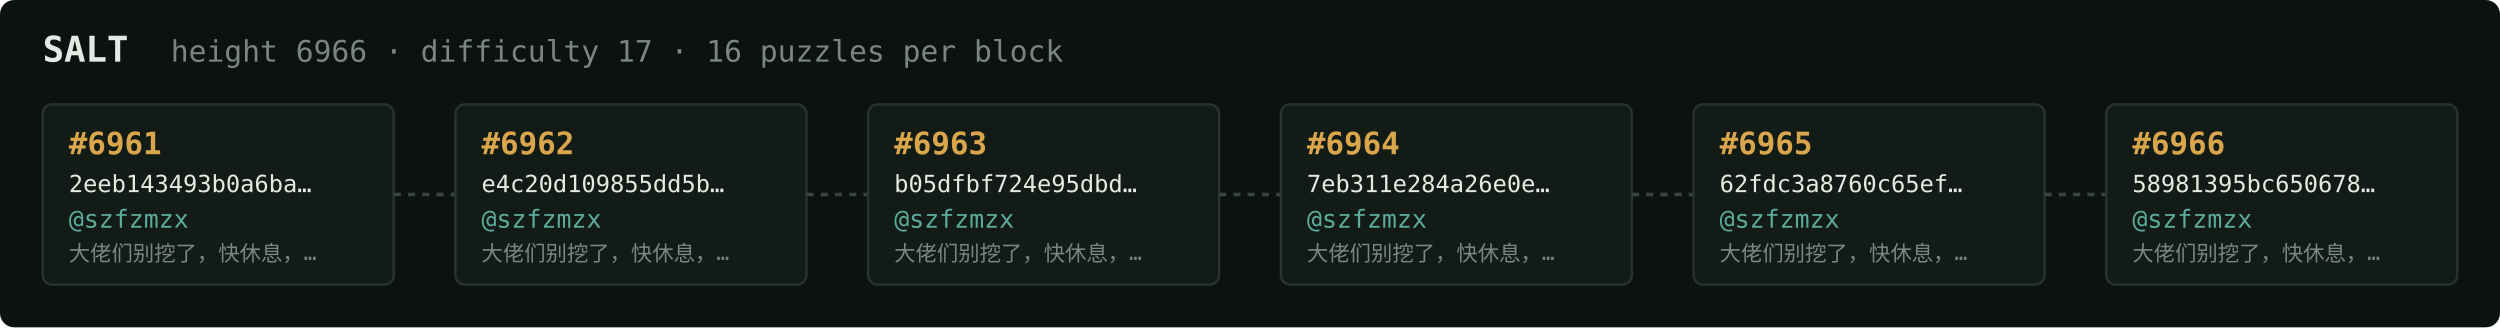
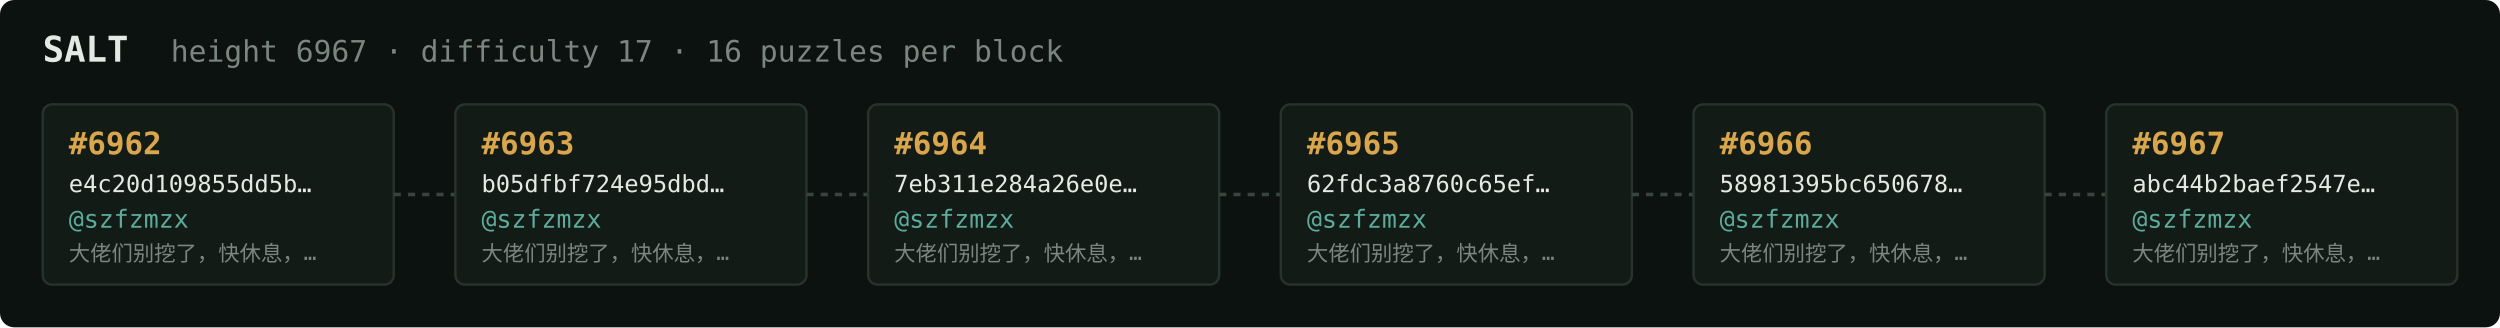
<svg xmlns="http://www.w3.org/2000/svg" width="1054" height="138" viewBox="0 0 1054 138" font-family="ui-monospace,SFMono-Regular,Menlo,monospace">
  <rect fill="#0c1210" width="1054" height="138" rx="6" />
  <text x="18" y="26" fill="#e5e9e3" font-size="15" font-weight="700">SALT</text>
-   <text x="72" y="26" fill="#7a867f" font-size="12.5">height 6966 · difficulty 17 · 16 puzzles per block</text>
+   <text x="72" y="26" fill="#7a867f" font-size="12.5">height 6967 · difficulty 17 · 16 puzzles per block</text>
  <rect x="18" y="44" width="148" height="76" rx="4" fill="#131b17" stroke="#28332e" stroke-width="1" />
-   <text x="29" y="65" fill="#d9a64c" font-size="13" font-weight="700">#6961</text>
-   <text x="29" y="81" fill="#e5e9e3" font-size="10">2eeb143493b0a6ba…</text>
+   <text x="29" y="65" fill="#d9a64c" font-size="13" font-weight="700">#6962</text>
+   <text x="29" y="81" fill="#e5e9e3" font-size="10">e4c20d109855dd5b…</text>
  <text x="29" y="96" fill="#5cab9b" font-size="10.5">@szfzmzx</text>
  <text x="29" y="110" fill="#7a867f" font-size="9">大佬们别挖了，快休息，…</text>
  <line x1="166" y1="82.0" x2="192" y2="82.0" stroke="#38443e" stroke-width="1.5" stroke-dasharray="3 3" />
  <rect x="192" y="44" width="148" height="76" rx="4" fill="#131b17" stroke="#28332e" stroke-width="1" />
-   <text x="203" y="65" fill="#d9a64c" font-size="13" font-weight="700">#6962</text>
-   <text x="203" y="81" fill="#e5e9e3" font-size="10">e4c20d109855dd5b…</text>
+   <text x="203" y="65" fill="#d9a64c" font-size="13" font-weight="700">#6963</text>
+   <text x="203" y="81" fill="#e5e9e3" font-size="10">b05dfbf724e95dbd…</text>
  <text x="203" y="96" fill="#5cab9b" font-size="10.5">@szfzmzx</text>
  <text x="203" y="110" fill="#7a867f" font-size="9">大佬们别挖了，快休息，…</text>
  <line x1="340" y1="82.0" x2="366" y2="82.0" stroke="#38443e" stroke-width="1.5" stroke-dasharray="3 3" />
  <rect x="366" y="44" width="148" height="76" rx="4" fill="#131b17" stroke="#28332e" stroke-width="1" />
-   <text x="377" y="65" fill="#d9a64c" font-size="13" font-weight="700">#6963</text>
-   <text x="377" y="81" fill="#e5e9e3" font-size="10">b05dfbf724e95dbd…</text>
+   <text x="377" y="65" fill="#d9a64c" font-size="13" font-weight="700">#6964</text>
+   <text x="377" y="81" fill="#e5e9e3" font-size="10">7eb311e284a26e0e…</text>
  <text x="377" y="96" fill="#5cab9b" font-size="10.5">@szfzmzx</text>
  <text x="377" y="110" fill="#7a867f" font-size="9">大佬们别挖了，快休息，…</text>
  <line x1="514" y1="82.0" x2="540" y2="82.0" stroke="#38443e" stroke-width="1.5" stroke-dasharray="3 3" />
  <rect x="540" y="44" width="148" height="76" rx="4" fill="#131b17" stroke="#28332e" stroke-width="1" />
-   <text x="551" y="65" fill="#d9a64c" font-size="13" font-weight="700">#6964</text>
-   <text x="551" y="81" fill="#e5e9e3" font-size="10">7eb311e284a26e0e…</text>
+   <text x="551" y="65" fill="#d9a64c" font-size="13" font-weight="700">#6965</text>
+   <text x="551" y="81" fill="#e5e9e3" font-size="10">62fdc3a8760c65ef…</text>
  <text x="551" y="96" fill="#5cab9b" font-size="10.5">@szfzmzx</text>
  <text x="551" y="110" fill="#7a867f" font-size="9">大佬们别挖了，快休息，…</text>
  <line x1="688" y1="82.0" x2="714" y2="82.0" stroke="#38443e" stroke-width="1.5" stroke-dasharray="3 3" />
  <rect x="714" y="44" width="148" height="76" rx="4" fill="#131b17" stroke="#28332e" stroke-width="1" />
-   <text x="725" y="65" fill="#d9a64c" font-size="13" font-weight="700">#6965</text>
-   <text x="725" y="81" fill="#e5e9e3" font-size="10">62fdc3a8760c65ef…</text>
+   <text x="725" y="65" fill="#d9a64c" font-size="13" font-weight="700">#6966</text>
+   <text x="725" y="81" fill="#e5e9e3" font-size="10">58981395bc650678…</text>
  <text x="725" y="96" fill="#5cab9b" font-size="10.5">@szfzmzx</text>
  <text x="725" y="110" fill="#7a867f" font-size="9">大佬们别挖了，快休息，…</text>
  <line x1="862" y1="82.0" x2="888" y2="82.0" stroke="#38443e" stroke-width="1.5" stroke-dasharray="3 3" />
  <rect x="888" y="44" width="148" height="76" rx="4" fill="#131b17" stroke="#28332e" stroke-width="1" />
-   <text x="899" y="65" fill="#d9a64c" font-size="13" font-weight="700">#6966</text>
-   <text x="899" y="81" fill="#e5e9e3" font-size="10">58981395bc650678…</text>
+   <text x="899" y="65" fill="#d9a64c" font-size="13" font-weight="700">#6967</text>
+   <text x="899" y="81" fill="#e5e9e3" font-size="10">abc44b2baef2547e…</text>
  <text x="899" y="96" fill="#5cab9b" font-size="10.5">@szfzmzx</text>
  <text x="899" y="110" fill="#7a867f" font-size="9">大佬们别挖了，快休息，…</text>
</svg>
